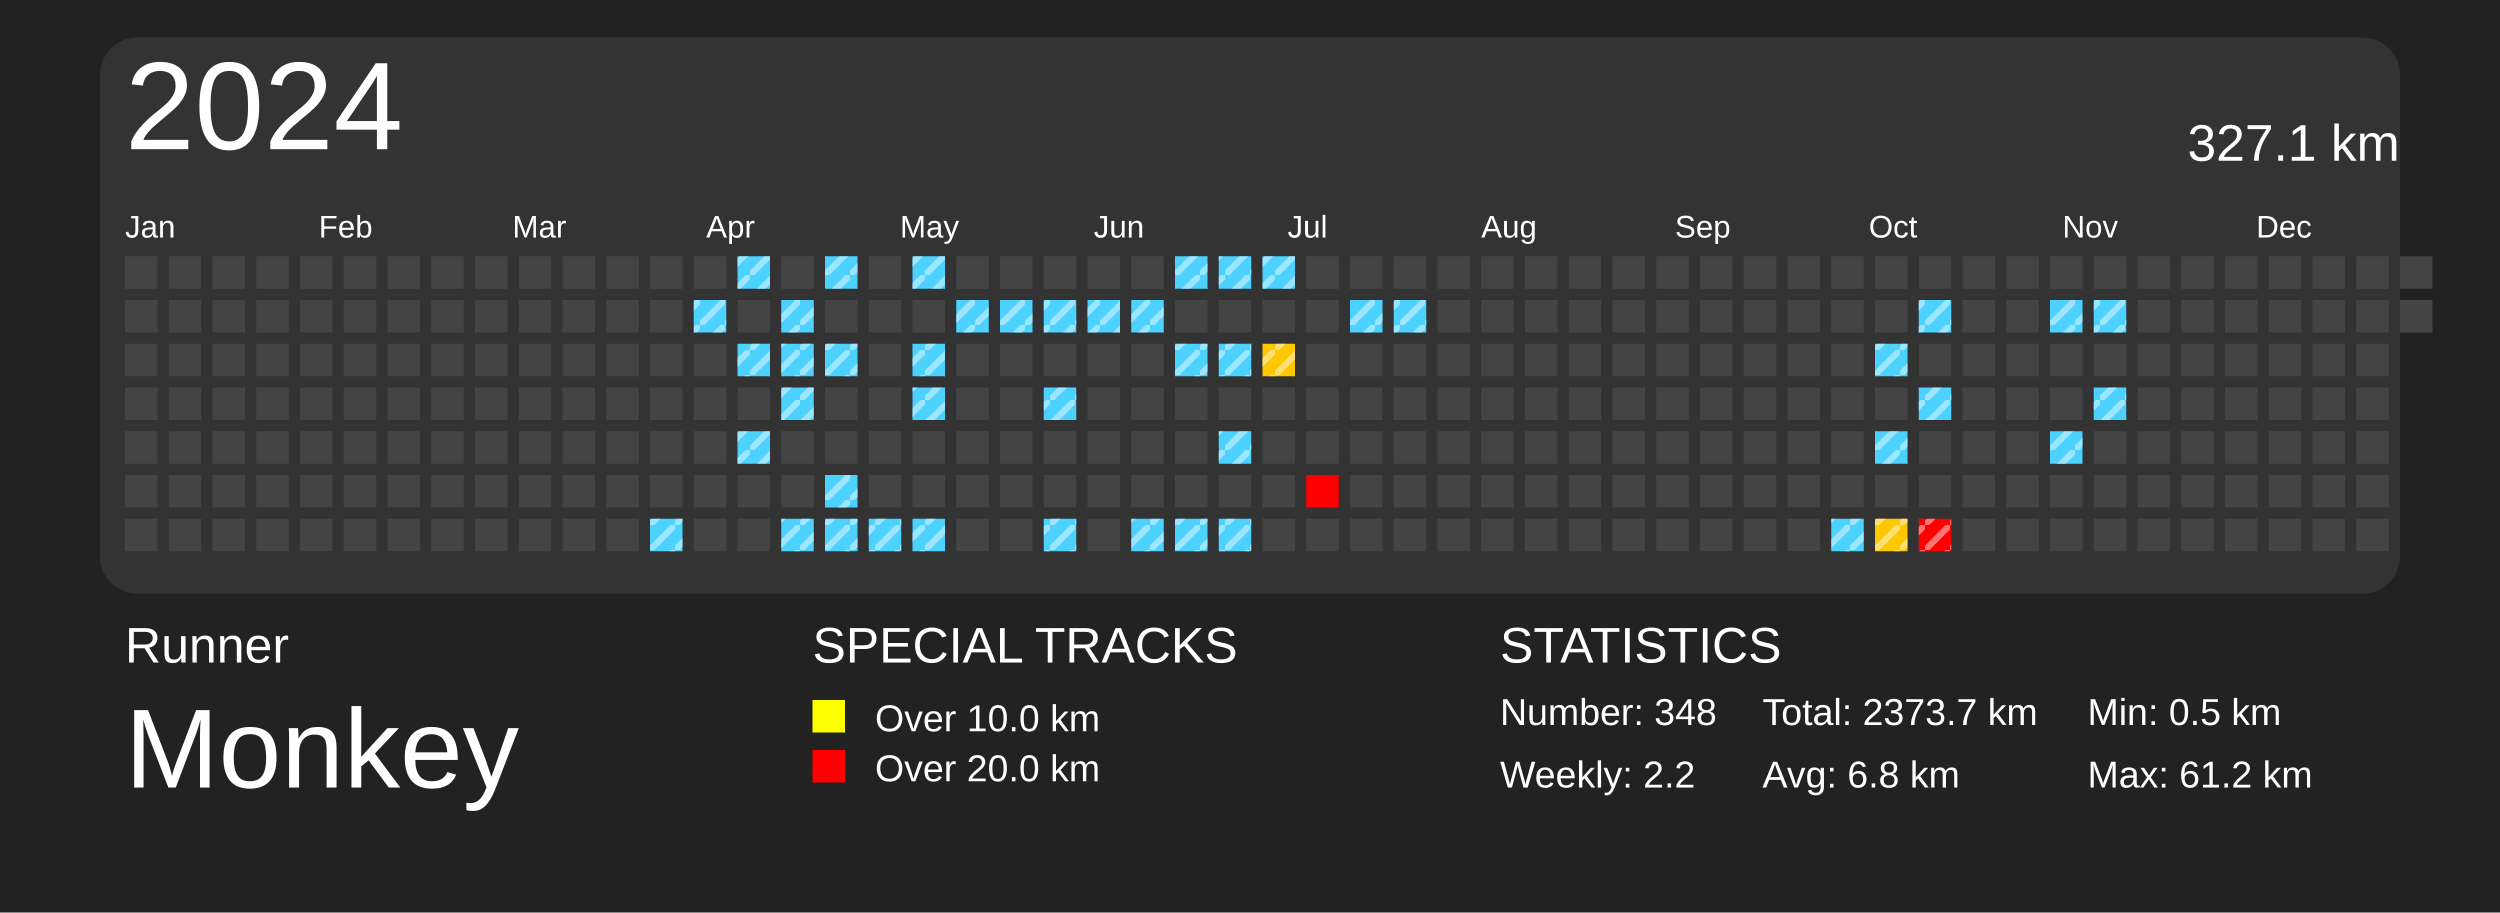
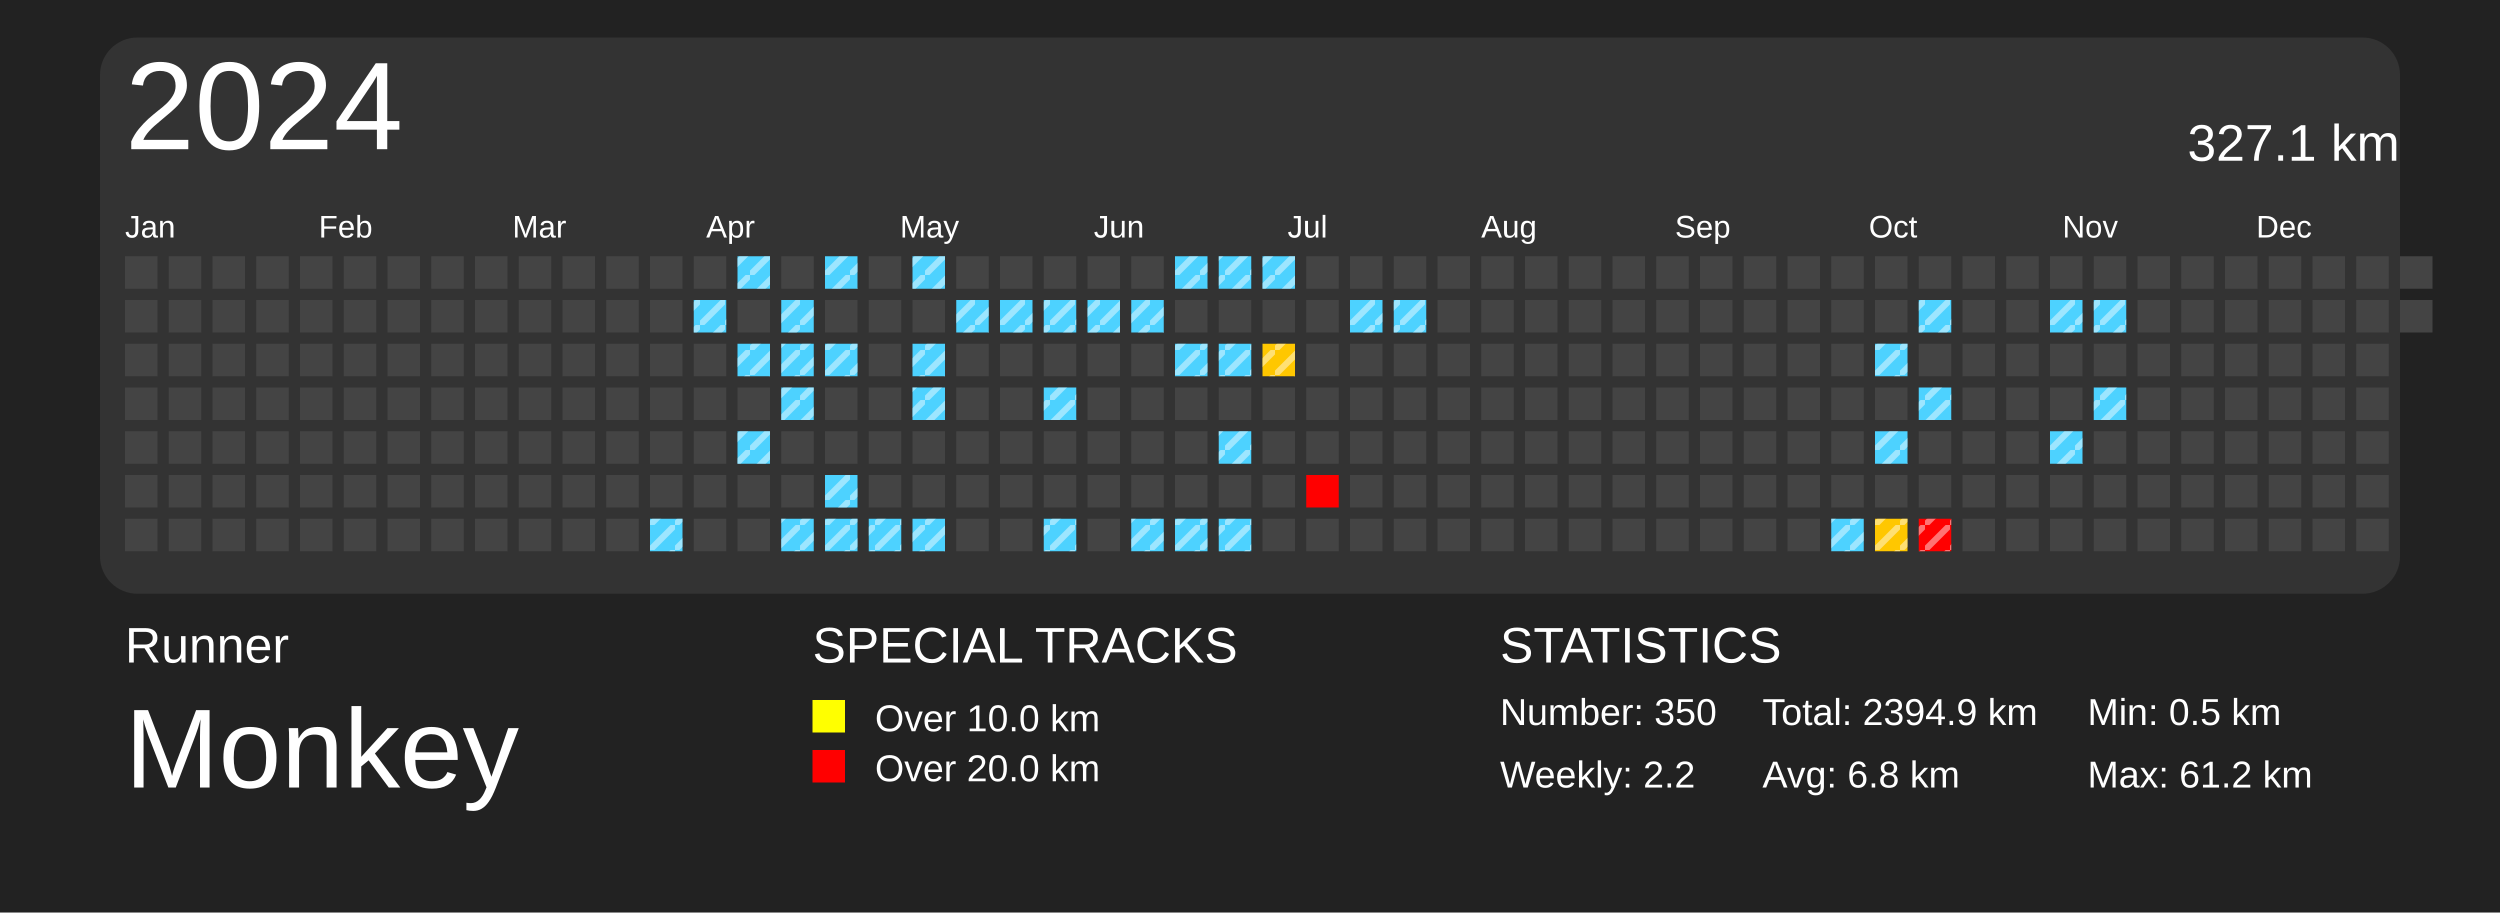
<svg xmlns="http://www.w3.org/2000/svg" baseProfile="full" height="73mm" version="1.1" viewBox="0,0,200,73" width="200mm">
  <defs>
    <pattern height="2" id="indoor-stripe" patternUnits="userSpaceOnUse" width="2">
      <line stroke="white" stroke-opacity="0.45" stroke-width="0.5" x1="0" x2="2" y1="2" y2="0" />
    </pattern>
  </defs>
  <rect fill="#222222" height="73" width="200" x="0" y="0" />
  <text fill="#FFFFFF" style="font-size:4px; font-family:Arial" x="10" y="53">Runner</text>
  <text fill="#FFFFFF" style="font-size:9px; font-family:Arial" x="10" y="63">Monkey</text>
  <text fill="#FFFFFF" style="font-size:4px; font-family:Arial" x="65" y="53">SPECIAL TRACKS</text>
  <rect fill="yellow" height="2.6" width="2.6" x="65" y="56" />
  <text fill="#FFFFFF" style="font-size:3px; font-family:Arial" x="70" y="58.5">Over 10.0 km</text>
  <rect fill="red" height="2.6" width="2.6" x="65" y="60" />
  <text fill="#FFFFFF" style="font-size:3px; font-family:Arial" x="70" y="62.5">Over 20.0 km</text>
  <text fill="#FFFFFF" style="font-size:4px; font-family:Arial" x="120" y="53">STATISTICS</text>
-   <text fill="#FFFFFF" style="font-size:3px; font-family:Arial" x="120" y="58">Number: 348</text>
+   <text fill="#FFFFFF" style="font-size:3px; font-family:Arial" x="120" y="58">Number: 350</text>
  <text fill="#FFFFFF" style="font-size:3px; font-family:Arial" x="120" y="63">Weekly: 2.2</text>
-   <text fill="#FFFFFF" style="font-size:3px; font-family:Arial" x="141" y="58">Total: 2373.7 km</text>
+   <text fill="#FFFFFF" style="font-size:3px; font-family:Arial" x="141" y="58">Total: 2394.9 km</text>
  <text fill="#FFFFFF" style="font-size:3px; font-family:Arial" x="141" y="63">Avg: 6.8 km</text>
  <text fill="#FFFFFF" style="font-size:3px; font-family:Arial" x="167" y="58">Min: 0.5 km</text>
  <text fill="#FFFFFF" style="font-size:3px; font-family:Arial" x="167" y="63">Max: 61.2 km</text>
  <rect fill="#333" height="44.5" rx="3" ry="3" width="184" x="8" y="3" />
  <text dominant-baseline="hanging" fill="#FFFFFF" style="font-size:10.0px; font-family:Arial;" x="10" y="5">2024</text>
  <text dominant-baseline="hanging" fill="#FFFFFF" style="font-size:4.125px; font-family:Arial;" x="175" y="10">327.1 km</text>
  <text fill="#FFFFFF" style="font-size:2.5px; font-family:Arial" x="10.0" y="19">Jan</text>
  <text fill="#FFFFFF" style="font-size:2.5px; font-family:Arial" x="25.5" y="19">Feb</text>
  <text fill="#FFFFFF" style="font-size:2.5px; font-family:Arial" x="41.0" y="19">Mar</text>
  <text fill="#FFFFFF" style="font-size:2.5px; font-family:Arial" x="56.5" y="19">Apr</text>
  <text fill="#FFFFFF" style="font-size:2.5px; font-family:Arial" x="72.0" y="19">May</text>
  <text fill="#FFFFFF" style="font-size:2.5px; font-family:Arial" x="87.5" y="19">Jun</text>
  <text fill="#FFFFFF" style="font-size:2.5px; font-family:Arial" x="103.0" y="19">Jul</text>
  <text fill="#FFFFFF" style="font-size:2.5px; font-family:Arial" x="118.5" y="19">Aug</text>
  <text fill="#FFFFFF" style="font-size:2.5px; font-family:Arial" x="134.0" y="19">Sep</text>
  <text fill="#FFFFFF" style="font-size:2.5px; font-family:Arial" x="149.5" y="19">Oct</text>
  <text fill="#FFFFFF" style="font-size:2.5px; font-family:Arial" x="165.0" y="19">Nov</text>
  <text fill="#FFFFFF" style="font-size:2.5px; font-family:Arial" x="180.5" y="19">Dec</text>
  <rect fill="#444444" height="2.6" width="2.6" x="10.0" y="20.5" />
  <rect fill="#444444" height="2.6" width="2.6" x="10.0" y="24.0" />
  <rect fill="#444444" height="2.6" width="2.6" x="10.0" y="27.5" />
  <rect fill="#444444" height="2.6" width="2.6" x="10.0" y="31.0" />
  <rect fill="#444444" height="2.6" width="2.6" x="10.0" y="34.5" />
  <rect fill="#444444" height="2.6" width="2.6" x="10.0" y="38.0" />
  <rect fill="#444444" height="2.6" width="2.6" x="10.0" y="41.5" />
  <rect fill="#444444" height="2.6" width="2.6" x="13.5" y="20.5" />
  <rect fill="#444444" height="2.6" width="2.6" x="13.5" y="24.0" />
  <rect fill="#444444" height="2.6" width="2.6" x="13.5" y="27.5" />
  <rect fill="#444444" height="2.6" width="2.6" x="13.5" y="31.0" />
  <rect fill="#444444" height="2.6" width="2.6" x="13.5" y="34.5" />
  <rect fill="#444444" height="2.6" width="2.6" x="13.5" y="38.0" />
  <rect fill="#444444" height="2.6" width="2.6" x="13.5" y="41.5" />
  <rect fill="#444444" height="2.6" width="2.6" x="17.0" y="20.5" />
  <rect fill="#444444" height="2.6" width="2.6" x="17.0" y="24.0" />
  <rect fill="#444444" height="2.6" width="2.6" x="17.0" y="27.5" />
  <rect fill="#444444" height="2.6" width="2.6" x="17.0" y="31.0" />
  <rect fill="#444444" height="2.6" width="2.6" x="17.0" y="34.5" />
  <rect fill="#444444" height="2.6" width="2.6" x="17.0" y="38.0" />
  <rect fill="#444444" height="2.6" width="2.6" x="17.0" y="41.5" />
  <rect fill="#444444" height="2.6" width="2.6" x="20.5" y="20.5" />
  <rect fill="#444444" height="2.6" width="2.6" x="20.5" y="24.0" />
  <rect fill="#444444" height="2.6" width="2.6" x="20.5" y="27.5" />
  <rect fill="#444444" height="2.6" width="2.6" x="20.5" y="31.0" />
  <rect fill="#444444" height="2.6" width="2.6" x="20.5" y="34.5" />
  <rect fill="#444444" height="2.6" width="2.6" x="20.5" y="38.0" />
  <rect fill="#444444" height="2.6" width="2.6" x="20.5" y="41.5" />
  <rect fill="#444444" height="2.6" width="2.6" x="24.0" y="20.5" />
  <rect fill="#444444" height="2.6" width="2.6" x="24.0" y="24.0" />
  <rect fill="#444444" height="2.6" width="2.6" x="24.0" y="27.5" />
  <rect fill="#444444" height="2.6" width="2.6" x="24.0" y="31.0" />
  <rect fill="#444444" height="2.6" width="2.6" x="24.0" y="34.5" />
  <rect fill="#444444" height="2.6" width="2.6" x="24.0" y="38.0" />
  <rect fill="#444444" height="2.6" width="2.6" x="24.0" y="41.5" />
  <rect fill="#444444" height="2.6" width="2.6" x="27.5" y="20.5" />
  <rect fill="#444444" height="2.6" width="2.6" x="27.5" y="24.0" />
  <rect fill="#444444" height="2.6" width="2.6" x="27.5" y="27.5" />
  <rect fill="#444444" height="2.6" width="2.6" x="27.5" y="31.0" />
  <rect fill="#444444" height="2.6" width="2.6" x="27.5" y="34.5" />
  <rect fill="#444444" height="2.6" width="2.6" x="27.5" y="38.0" />
  <rect fill="#444444" height="2.6" width="2.6" x="27.5" y="41.5" />
  <rect fill="#444444" height="2.6" width="2.6" x="31.0" y="20.5" />
  <rect fill="#444444" height="2.6" width="2.6" x="31.0" y="24.0" />
  <rect fill="#444444" height="2.6" width="2.6" x="31.0" y="27.5" />
  <rect fill="#444444" height="2.6" width="2.6" x="31.0" y="31.0" />
  <rect fill="#444444" height="2.6" width="2.6" x="31.0" y="34.5" />
  <rect fill="#444444" height="2.6" width="2.6" x="31.0" y="38.0" />
  <rect fill="#444444" height="2.6" width="2.6" x="31.0" y="41.5" />
  <rect fill="#444444" height="2.6" width="2.6" x="34.5" y="20.5" />
  <rect fill="#444444" height="2.6" width="2.6" x="34.5" y="24.0" />
  <rect fill="#444444" height="2.6" width="2.6" x="34.5" y="27.5" />
  <rect fill="#444444" height="2.6" width="2.6" x="34.5" y="31.0" />
  <rect fill="#444444" height="2.6" width="2.6" x="34.5" y="34.5" />
  <rect fill="#444444" height="2.6" width="2.6" x="34.5" y="38.0" />
  <rect fill="#444444" height="2.6" width="2.6" x="34.5" y="41.5" />
  <rect fill="#444444" height="2.6" width="2.6" x="38.0" y="20.5" />
  <rect fill="#444444" height="2.6" width="2.6" x="38.0" y="24.0" />
  <rect fill="#444444" height="2.6" width="2.6" x="38.0" y="27.5" />
  <rect fill="#444444" height="2.6" width="2.6" x="38.0" y="31.0" />
  <rect fill="#444444" height="2.6" width="2.6" x="38.0" y="34.5" />
  <rect fill="#444444" height="2.6" width="2.6" x="38.0" y="38.0" />
  <rect fill="#444444" height="2.6" width="2.6" x="38.0" y="41.5" />
  <rect fill="#444444" height="2.6" width="2.6" x="41.5" y="20.5" />
  <rect fill="#444444" height="2.6" width="2.6" x="41.5" y="24.0" />
  <rect fill="#444444" height="2.6" width="2.6" x="41.5" y="27.5" />
  <rect fill="#444444" height="2.6" width="2.6" x="41.5" y="31.0" />
  <rect fill="#444444" height="2.6" width="2.6" x="41.5" y="34.5" />
  <rect fill="#444444" height="2.6" width="2.6" x="41.5" y="38.0" />
  <rect fill="#444444" height="2.6" width="2.6" x="41.5" y="41.5" />
  <rect fill="#444444" height="2.6" width="2.6" x="45.0" y="20.5" />
  <rect fill="#444444" height="2.6" width="2.6" x="45.0" y="24.0" />
  <rect fill="#444444" height="2.6" width="2.6" x="45.0" y="27.5" />
  <rect fill="#444444" height="2.6" width="2.6" x="45.0" y="31.0" />
  <rect fill="#444444" height="2.6" width="2.6" x="45.0" y="34.5" />
  <rect fill="#444444" height="2.6" width="2.6" x="45.0" y="38.0" />
  <rect fill="#444444" height="2.6" width="2.6" x="45.0" y="41.5" />
  <rect fill="#444444" height="2.6" width="2.6" x="48.5" y="20.5" />
  <rect fill="#444444" height="2.6" width="2.6" x="48.5" y="24.0" />
  <rect fill="#444444" height="2.6" width="2.6" x="48.5" y="27.5" />
  <rect fill="#444444" height="2.6" width="2.6" x="48.5" y="31.0" />
  <rect fill="#444444" height="2.6" width="2.6" x="48.5" y="34.5" />
  <rect fill="#444444" height="2.6" width="2.6" x="48.5" y="38.0" />
  <rect fill="#444444" height="2.6" width="2.6" x="48.5" y="41.5" />
  <rect fill="#444444" height="2.6" width="2.6" x="52.0" y="20.5" />
  <rect fill="#444444" height="2.6" width="2.6" x="52.0" y="24.0" />
  <rect fill="#444444" height="2.6" width="2.6" x="52.0" y="27.5" />
  <rect fill="#444444" height="2.6" width="2.6" x="52.0" y="31.0" />
  <rect fill="#444444" height="2.6" width="2.6" x="52.0" y="34.5" />
  <rect fill="#444444" height="2.6" width="2.6" x="52.0" y="38.0" />
  <rect fill="#4dd2ff" height="2.6" width="2.6" x="52.0" y="41.5" />
  <rect fill="url(#indoor-stripe)" height="2.6" style="pointer-events: none;" width="2.6" x="52.0" y="41.5" />
  <rect fill="#444444" height="2.6" width="2.6" x="55.5" y="20.5" />
  <rect fill="#4dd2ff" height="2.6" width="2.6" x="55.5" y="24.0" />
  <rect fill="url(#indoor-stripe)" height="2.6" style="pointer-events: none;" width="2.6" x="55.5" y="24.0" />
  <rect fill="#444444" height="2.6" width="2.6" x="55.5" y="27.5" />
  <rect fill="#444444" height="2.6" width="2.6" x="55.5" y="31.0" />
  <rect fill="#444444" height="2.6" width="2.6" x="55.5" y="34.5" />
  <rect fill="#444444" height="2.6" width="2.6" x="55.5" y="38.0" />
  <rect fill="#444444" height="2.6" width="2.6" x="55.5" y="41.5" />
  <rect fill="#4dd2ff" height="2.6" width="2.6" x="59.0" y="20.5" />
  <rect fill="url(#indoor-stripe)" height="2.6" style="pointer-events: none;" width="2.6" x="59.0" y="20.5" />
  <rect fill="#444444" height="2.6" width="2.6" x="59.0" y="24.0" />
  <rect fill="#4dd2ff" height="2.6" width="2.6" x="59.0" y="27.5" />
  <rect fill="url(#indoor-stripe)" height="2.6" style="pointer-events: none;" width="2.6" x="59.0" y="27.5" />
  <rect fill="#444444" height="2.6" width="2.6" x="59.0" y="31.0" />
  <rect fill="#4dd2ff" height="2.6" width="2.6" x="59.0" y="34.5" />
  <rect fill="url(#indoor-stripe)" height="2.6" style="pointer-events: none;" width="2.6" x="59.0" y="34.5" />
  <rect fill="#444444" height="2.6" width="2.6" x="59.0" y="38.0" />
  <rect fill="#444444" height="2.6" width="2.6" x="59.0" y="41.5" />
  <rect fill="#444444" height="2.6" width="2.6" x="62.5" y="20.5" />
  <rect fill="#4dd2ff" height="2.6" width="2.6" x="62.5" y="24.0" />
  <rect fill="url(#indoor-stripe)" height="2.6" style="pointer-events: none;" width="2.6" x="62.5" y="24.0" />
  <rect fill="#4dd2ff" height="2.6" width="2.6" x="62.5" y="27.5" />
  <rect fill="url(#indoor-stripe)" height="2.6" style="pointer-events: none;" width="2.6" x="62.5" y="27.5" />
  <rect fill="#4dd2ff" height="2.6" width="2.6" x="62.5" y="31.0" />
  <rect fill="url(#indoor-stripe)" height="2.6" style="pointer-events: none;" width="2.6" x="62.5" y="31.0" />
  <rect fill="#444444" height="2.6" width="2.6" x="62.5" y="34.5" />
  <rect fill="#444444" height="2.6" width="2.6" x="62.5" y="38.0" />
  <rect fill="#4dd2ff" height="2.6" width="2.6" x="62.5" y="41.5" />
  <rect fill="url(#indoor-stripe)" height="2.6" style="pointer-events: none;" width="2.6" x="62.5" y="41.5" />
  <rect fill="#4dd2ff" height="2.6" width="2.6" x="66.0" y="20.5" />
  <rect fill="url(#indoor-stripe)" height="2.6" style="pointer-events: none;" width="2.6" x="66.0" y="20.5" />
  <rect fill="#444444" height="2.6" width="2.6" x="66.0" y="24.0" />
  <rect fill="#4dd2ff" height="2.6" width="2.6" x="66.0" y="27.5" />
  <rect fill="url(#indoor-stripe)" height="2.6" style="pointer-events: none;" width="2.6" x="66.0" y="27.5" />
  <rect fill="#444444" height="2.6" width="2.6" x="66.0" y="31.0" />
  <rect fill="#444444" height="2.6" width="2.6" x="66.0" y="34.5" />
  <rect fill="#4dd2ff" height="2.6" width="2.6" x="66.0" y="38.0" />
  <rect fill="url(#indoor-stripe)" height="2.6" style="pointer-events: none;" width="2.6" x="66.0" y="38.0" />
  <rect fill="#4dd2ff" height="2.6" width="2.6" x="66.0" y="41.5" />
  <rect fill="url(#indoor-stripe)" height="2.6" style="pointer-events: none;" width="2.6" x="66.0" y="41.5" />
  <rect fill="#444444" height="2.6" width="2.6" x="69.5" y="20.5" />
  <rect fill="#444444" height="2.6" width="2.6" x="69.5" y="24.0" />
  <rect fill="#444444" height="2.6" width="2.6" x="69.5" y="27.5" />
  <rect fill="#444444" height="2.6" width="2.6" x="69.5" y="31.0" />
  <rect fill="#444444" height="2.6" width="2.6" x="69.5" y="34.5" />
  <rect fill="#444444" height="2.6" width="2.6" x="69.5" y="38.0" />
  <rect fill="#4dd2ff" height="2.6" width="2.6" x="69.5" y="41.5" />
  <rect fill="url(#indoor-stripe)" height="2.6" style="pointer-events: none;" width="2.6" x="69.5" y="41.5" />
  <rect fill="#4dd2ff" height="2.6" width="2.6" x="73.0" y="20.5" />
  <rect fill="url(#indoor-stripe)" height="2.6" style="pointer-events: none;" width="2.6" x="73.0" y="20.5" />
  <rect fill="#444444" height="2.6" width="2.6" x="73.0" y="24.0" />
  <rect fill="#4dd2ff" height="2.6" width="2.6" x="73.0" y="27.5" />
  <rect fill="url(#indoor-stripe)" height="2.6" style="pointer-events: none;" width="2.6" x="73.0" y="27.5" />
  <rect fill="#4dd2ff" height="2.6" width="2.6" x="73.0" y="31.0" />
  <rect fill="url(#indoor-stripe)" height="2.6" style="pointer-events: none;" width="2.6" x="73.0" y="31.0" />
  <rect fill="#444444" height="2.6" width="2.6" x="73.0" y="34.5" />
  <rect fill="#444444" height="2.6" width="2.6" x="73.0" y="38.0" />
  <rect fill="#4dd2ff" height="2.6" width="2.6" x="73.0" y="41.5" />
  <rect fill="url(#indoor-stripe)" height="2.6" style="pointer-events: none;" width="2.6" x="73.0" y="41.5" />
  <rect fill="#444444" height="2.6" width="2.6" x="76.5" y="20.5" />
  <rect fill="#4dd2ff" height="2.6" width="2.6" x="76.5" y="24.0" />
  <rect fill="url(#indoor-stripe)" height="2.6" style="pointer-events: none;" width="2.6" x="76.5" y="24.0" />
  <rect fill="#444444" height="2.6" width="2.6" x="76.5" y="27.5" />
  <rect fill="#444444" height="2.6" width="2.6" x="76.5" y="31.0" />
  <rect fill="#444444" height="2.6" width="2.6" x="76.5" y="34.5" />
  <rect fill="#444444" height="2.6" width="2.6" x="76.5" y="38.0" />
  <rect fill="#444444" height="2.6" width="2.6" x="76.5" y="41.5" />
  <rect fill="#444444" height="2.6" width="2.6" x="80.0" y="20.5" />
  <rect fill="#4dd2ff" height="2.6" width="2.6" x="80.0" y="24.0" />
  <rect fill="url(#indoor-stripe)" height="2.6" style="pointer-events: none;" width="2.6" x="80.0" y="24.0" />
  <rect fill="#444444" height="2.6" width="2.6" x="80.0" y="27.5" />
  <rect fill="#444444" height="2.6" width="2.6" x="80.0" y="31.0" />
  <rect fill="#444444" height="2.6" width="2.6" x="80.0" y="34.5" />
  <rect fill="#444444" height="2.6" width="2.6" x="80.0" y="38.0" />
  <rect fill="#444444" height="2.6" width="2.6" x="80.0" y="41.5" />
  <rect fill="#444444" height="2.6" width="2.6" x="83.5" y="20.5" />
  <rect fill="#4dd2ff" height="2.6" width="2.6" x="83.5" y="24.0" />
  <rect fill="url(#indoor-stripe)" height="2.6" style="pointer-events: none;" width="2.6" x="83.5" y="24.0" />
  <rect fill="#444444" height="2.6" width="2.6" x="83.5" y="27.5" />
  <rect fill="#4dd2ff" height="2.6" width="2.6" x="83.5" y="31.0" />
  <rect fill="url(#indoor-stripe)" height="2.6" style="pointer-events: none;" width="2.6" x="83.5" y="31.0" />
  <rect fill="#444444" height="2.6" width="2.6" x="83.5" y="34.5" />
  <rect fill="#444444" height="2.6" width="2.6" x="83.5" y="38.0" />
  <rect fill="#4dd2ff" height="2.6" width="2.6" x="83.5" y="41.5" />
  <rect fill="url(#indoor-stripe)" height="2.6" style="pointer-events: none;" width="2.6" x="83.5" y="41.5" />
  <rect fill="#444444" height="2.6" width="2.6" x="87.0" y="20.5" />
  <rect fill="#4dd2ff" height="2.6" width="2.6" x="87.0" y="24.0" />
  <rect fill="url(#indoor-stripe)" height="2.6" style="pointer-events: none;" width="2.6" x="87.0" y="24.0" />
  <rect fill="#444444" height="2.6" width="2.6" x="87.0" y="27.5" />
  <rect fill="#444444" height="2.6" width="2.6" x="87.0" y="31.0" />
  <rect fill="#444444" height="2.6" width="2.6" x="87.0" y="34.5" />
  <rect fill="#444444" height="2.6" width="2.6" x="87.0" y="38.0" />
  <rect fill="#444444" height="2.6" width="2.6" x="87.0" y="41.5" />
  <rect fill="#444444" height="2.6" width="2.6" x="90.5" y="20.5" />
  <rect fill="#4dd2ff" height="2.6" width="2.6" x="90.5" y="24.0" />
  <rect fill="url(#indoor-stripe)" height="2.6" style="pointer-events: none;" width="2.6" x="90.5" y="24.0" />
  <rect fill="#444444" height="2.6" width="2.6" x="90.5" y="27.5" />
  <rect fill="#444444" height="2.6" width="2.6" x="90.5" y="31.0" />
  <rect fill="#444444" height="2.6" width="2.6" x="90.5" y="34.5" />
  <rect fill="#444444" height="2.6" width="2.6" x="90.5" y="38.0" />
  <rect fill="#4dd2ff" height="2.6" width="2.6" x="90.5" y="41.5" />
  <rect fill="url(#indoor-stripe)" height="2.6" style="pointer-events: none;" width="2.6" x="90.5" y="41.5" />
  <rect fill="#4dd2ff" height="2.6" width="2.6" x="94.0" y="20.5" />
  <rect fill="url(#indoor-stripe)" height="2.6" style="pointer-events: none;" width="2.6" x="94.0" y="20.5" />
  <rect fill="#444444" height="2.6" width="2.6" x="94.0" y="24.0" />
  <rect fill="#4dd2ff" height="2.6" width="2.6" x="94.0" y="27.5" />
  <rect fill="url(#indoor-stripe)" height="2.6" style="pointer-events: none;" width="2.6" x="94.0" y="27.5" />
  <rect fill="#444444" height="2.6" width="2.6" x="94.0" y="31.0" />
  <rect fill="#444444" height="2.6" width="2.6" x="94.0" y="34.5" />
  <rect fill="#444444" height="2.6" width="2.6" x="94.0" y="38.0" />
  <rect fill="#4dd2ff" height="2.6" width="2.6" x="94.0" y="41.5" />
  <rect fill="url(#indoor-stripe)" height="2.6" style="pointer-events: none;" width="2.6" x="94.0" y="41.5" />
  <rect fill="#4dd2ff" height="2.6" width="2.6" x="97.5" y="20.5" />
  <rect fill="url(#indoor-stripe)" height="2.6" style="pointer-events: none;" width="2.6" x="97.5" y="20.5" />
  <rect fill="#444444" height="2.6" width="2.6" x="97.5" y="24.0" />
  <rect fill="#4dd2ff" height="2.6" width="2.6" x="97.5" y="27.5" />
  <rect fill="url(#indoor-stripe)" height="2.6" style="pointer-events: none;" width="2.6" x="97.5" y="27.5" />
  <rect fill="#444444" height="2.6" width="2.6" x="97.5" y="31.0" />
  <rect fill="#4dd2ff" height="2.6" width="2.6" x="97.5" y="34.5" />
  <rect fill="url(#indoor-stripe)" height="2.6" style="pointer-events: none;" width="2.6" x="97.5" y="34.5" />
  <rect fill="#444444" height="2.6" width="2.6" x="97.5" y="38.0" />
  <rect fill="#4dd2ff" height="2.6" width="2.6" x="97.5" y="41.5" />
  <rect fill="url(#indoor-stripe)" height="2.6" style="pointer-events: none;" width="2.6" x="97.5" y="41.5" />
  <rect fill="#4dd2ff" height="2.6" width="2.6" x="101.0" y="20.5" />
  <rect fill="url(#indoor-stripe)" height="2.6" style="pointer-events: none;" width="2.6" x="101.0" y="20.5" />
  <rect fill="#444444" height="2.6" width="2.6" x="101.0" y="24.0" />
  <rect fill="#ffc700" height="2.6" width="2.6" x="101.0" y="27.5" />
  <rect fill="url(#indoor-stripe)" height="2.6" style="pointer-events: none;" width="2.6" x="101.0" y="27.5" />
  <rect fill="#444444" height="2.6" width="2.6" x="101.0" y="31.0" />
  <rect fill="#444444" height="2.6" width="2.6" x="101.0" y="34.5" />
  <rect fill="#444444" height="2.6" width="2.6" x="101.0" y="38.0" />
  <rect fill="#444444" height="2.6" width="2.6" x="101.0" y="41.5" />
  <rect fill="#444444" height="2.6" width="2.6" x="104.5" y="20.5" />
  <rect fill="#444444" height="2.6" width="2.6" x="104.5" y="24.0" />
  <rect fill="#444444" height="2.6" width="2.6" x="104.5" y="27.5" />
  <rect fill="#444444" height="2.6" width="2.6" x="104.5" y="31.0" />
  <rect fill="#444444" height="2.6" width="2.6" x="104.5" y="34.5" />
  <rect fill="red" height="2.6" width="2.6" x="104.5" y="38.0" />
  <rect fill="#444444" height="2.6" width="2.6" x="104.5" y="41.5" />
  <rect fill="#444444" height="2.6" width="2.6" x="108.0" y="20.5" />
  <rect fill="#4dd2ff" height="2.6" width="2.6" x="108.0" y="24.0" />
  <rect fill="url(#indoor-stripe)" height="2.6" style="pointer-events: none;" width="2.6" x="108.0" y="24.0" />
  <rect fill="#444444" height="2.6" width="2.6" x="108.0" y="27.5" />
  <rect fill="#444444" height="2.6" width="2.6" x="108.0" y="31.0" />
  <rect fill="#444444" height="2.6" width="2.6" x="108.0" y="34.5" />
  <rect fill="#444444" height="2.6" width="2.6" x="108.0" y="38.0" />
  <rect fill="#444444" height="2.6" width="2.6" x="108.0" y="41.5" />
  <rect fill="#444444" height="2.6" width="2.6" x="111.5" y="20.5" />
  <rect fill="#4dd2ff" height="2.6" width="2.6" x="111.5" y="24.0" />
  <rect fill="url(#indoor-stripe)" height="2.6" style="pointer-events: none;" width="2.6" x="111.5" y="24.0" />
  <rect fill="#444444" height="2.6" width="2.6" x="111.5" y="27.5" />
  <rect fill="#444444" height="2.6" width="2.6" x="111.5" y="31.0" />
  <rect fill="#444444" height="2.6" width="2.6" x="111.5" y="34.5" />
  <rect fill="#444444" height="2.6" width="2.6" x="111.5" y="38.0" />
  <rect fill="#444444" height="2.6" width="2.6" x="111.5" y="41.5" />
  <rect fill="#444444" height="2.6" width="2.6" x="115.0" y="20.5" />
  <rect fill="#444444" height="2.6" width="2.6" x="115.0" y="24.0" />
  <rect fill="#444444" height="2.6" width="2.6" x="115.0" y="27.5" />
  <rect fill="#444444" height="2.6" width="2.6" x="115.0" y="31.0" />
  <rect fill="#444444" height="2.6" width="2.6" x="115.0" y="34.5" />
  <rect fill="#444444" height="2.6" width="2.6" x="115.0" y="38.0" />
  <rect fill="#444444" height="2.6" width="2.6" x="115.0" y="41.5" />
  <rect fill="#444444" height="2.6" width="2.6" x="118.5" y="20.5" />
  <rect fill="#444444" height="2.6" width="2.6" x="118.5" y="24.0" />
  <rect fill="#444444" height="2.6" width="2.6" x="118.5" y="27.5" />
  <rect fill="#444444" height="2.6" width="2.6" x="118.5" y="31.0" />
  <rect fill="#444444" height="2.6" width="2.6" x="118.5" y="34.5" />
  <rect fill="#444444" height="2.6" width="2.6" x="118.5" y="38.0" />
  <rect fill="#444444" height="2.6" width="2.6" x="118.5" y="41.5" />
  <rect fill="#444444" height="2.6" width="2.6" x="122.0" y="20.5" />
  <rect fill="#444444" height="2.6" width="2.6" x="122.0" y="24.0" />
  <rect fill="#444444" height="2.6" width="2.6" x="122.0" y="27.5" />
  <rect fill="#444444" height="2.6" width="2.6" x="122.0" y="31.0" />
  <rect fill="#444444" height="2.6" width="2.6" x="122.0" y="34.5" />
  <rect fill="#444444" height="2.6" width="2.6" x="122.0" y="38.0" />
  <rect fill="#444444" height="2.6" width="2.6" x="122.0" y="41.5" />
  <rect fill="#444444" height="2.6" width="2.6" x="125.5" y="20.5" />
  <rect fill="#444444" height="2.6" width="2.6" x="125.5" y="24.0" />
  <rect fill="#444444" height="2.6" width="2.6" x="125.5" y="27.5" />
  <rect fill="#444444" height="2.6" width="2.6" x="125.5" y="31.0" />
  <rect fill="#444444" height="2.6" width="2.6" x="125.5" y="34.5" />
  <rect fill="#444444" height="2.6" width="2.6" x="125.5" y="38.0" />
  <rect fill="#444444" height="2.6" width="2.6" x="125.5" y="41.5" />
  <rect fill="#444444" height="2.6" width="2.6" x="129.0" y="20.5" />
  <rect fill="#444444" height="2.6" width="2.6" x="129.0" y="24.0" />
  <rect fill="#444444" height="2.6" width="2.6" x="129.0" y="27.5" />
  <rect fill="#444444" height="2.6" width="2.6" x="129.0" y="31.0" />
  <rect fill="#444444" height="2.6" width="2.6" x="129.0" y="34.5" />
  <rect fill="#444444" height="2.6" width="2.6" x="129.0" y="38.0" />
  <rect fill="#444444" height="2.6" width="2.6" x="129.0" y="41.5" />
  <rect fill="#444444" height="2.6" width="2.6" x="132.5" y="20.5" />
  <rect fill="#444444" height="2.6" width="2.6" x="132.5" y="24.0" />
  <rect fill="#444444" height="2.6" width="2.6" x="132.5" y="27.5" />
  <rect fill="#444444" height="2.6" width="2.6" x="132.5" y="31.0" />
  <rect fill="#444444" height="2.6" width="2.6" x="132.5" y="34.5" />
  <rect fill="#444444" height="2.6" width="2.6" x="132.5" y="38.0" />
  <rect fill="#444444" height="2.6" width="2.6" x="132.5" y="41.5" />
  <rect fill="#444444" height="2.6" width="2.6" x="136.0" y="20.5" />
  <rect fill="#444444" height="2.6" width="2.6" x="136.0" y="24.0" />
  <rect fill="#444444" height="2.6" width="2.6" x="136.0" y="27.5" />
  <rect fill="#444444" height="2.6" width="2.6" x="136.0" y="31.0" />
  <rect fill="#444444" height="2.6" width="2.6" x="136.0" y="34.5" />
  <rect fill="#444444" height="2.6" width="2.6" x="136.0" y="38.0" />
  <rect fill="#444444" height="2.6" width="2.6" x="136.0" y="41.5" />
  <rect fill="#444444" height="2.6" width="2.6" x="139.5" y="20.5" />
  <rect fill="#444444" height="2.6" width="2.6" x="139.5" y="24.0" />
  <rect fill="#444444" height="2.6" width="2.6" x="139.5" y="27.5" />
  <rect fill="#444444" height="2.6" width="2.6" x="139.5" y="31.0" />
  <rect fill="#444444" height="2.6" width="2.6" x="139.5" y="34.5" />
  <rect fill="#444444" height="2.6" width="2.6" x="139.5" y="38.0" />
  <rect fill="#444444" height="2.6" width="2.6" x="139.5" y="41.5" />
  <rect fill="#444444" height="2.6" width="2.6" x="143.0" y="20.5" />
  <rect fill="#444444" height="2.6" width="2.6" x="143.0" y="24.0" />
  <rect fill="#444444" height="2.6" width="2.6" x="143.0" y="27.5" />
  <rect fill="#444444" height="2.6" width="2.6" x="143.0" y="31.0" />
  <rect fill="#444444" height="2.6" width="2.6" x="143.0" y="34.5" />
  <rect fill="#444444" height="2.6" width="2.6" x="143.0" y="38.0" />
  <rect fill="#444444" height="2.6" width="2.6" x="143.0" y="41.5" />
  <rect fill="#444444" height="2.6" width="2.6" x="146.5" y="20.5" />
  <rect fill="#444444" height="2.6" width="2.6" x="146.5" y="24.0" />
  <rect fill="#444444" height="2.6" width="2.6" x="146.5" y="27.5" />
  <rect fill="#444444" height="2.6" width="2.6" x="146.5" y="31.0" />
  <rect fill="#444444" height="2.6" width="2.6" x="146.5" y="34.5" />
  <rect fill="#444444" height="2.6" width="2.6" x="146.5" y="38.0" />
  <rect fill="#4dd2ff" height="2.6" width="2.6" x="146.5" y="41.5" />
  <rect fill="url(#indoor-stripe)" height="2.6" style="pointer-events: none;" width="2.6" x="146.5" y="41.5" />
  <rect fill="#444444" height="2.6" width="2.6" x="150.0" y="20.5" />
  <rect fill="#444444" height="2.6" width="2.6" x="150.0" y="24.0" />
  <rect fill="#4dd2ff" height="2.6" width="2.6" x="150.0" y="27.5" />
  <rect fill="url(#indoor-stripe)" height="2.6" style="pointer-events: none;" width="2.6" x="150.0" y="27.5" />
  <rect fill="#444444" height="2.6" width="2.6" x="150.0" y="31.0" />
  <rect fill="#4dd2ff" height="2.6" width="2.6" x="150.0" y="34.5" />
  <rect fill="url(#indoor-stripe)" height="2.6" style="pointer-events: none;" width="2.6" x="150.0" y="34.5" />
  <rect fill="#444444" height="2.6" width="2.6" x="150.0" y="38.0" />
  <rect fill="#ffc700" height="2.6" width="2.6" x="150.0" y="41.5" />
  <rect fill="url(#indoor-stripe)" height="2.6" style="pointer-events: none;" width="2.6" x="150.0" y="41.5" />
  <rect fill="#444444" height="2.6" width="2.6" x="153.5" y="20.5" />
  <rect fill="#4dd2ff" height="2.6" width="2.6" x="153.5" y="24.0" />
  <rect fill="url(#indoor-stripe)" height="2.6" style="pointer-events: none;" width="2.6" x="153.5" y="24.0" />
  <rect fill="#444444" height="2.6" width="2.6" x="153.5" y="27.5" />
  <rect fill="#4dd2ff" height="2.6" width="2.6" x="153.5" y="31.0" />
  <rect fill="url(#indoor-stripe)" height="2.6" style="pointer-events: none;" width="2.6" x="153.5" y="31.0" />
  <rect fill="#444444" height="2.6" width="2.6" x="153.5" y="34.5" />
  <rect fill="#444444" height="2.6" width="2.6" x="153.5" y="38.0" />
  <rect fill="red" height="2.6" width="2.6" x="153.5" y="41.5" />
  <rect fill="url(#indoor-stripe)" height="2.6" style="pointer-events: none;" width="2.6" x="153.5" y="41.5" />
  <rect fill="#444444" height="2.6" width="2.6" x="157.0" y="20.5" />
  <rect fill="#444444" height="2.6" width="2.6" x="157.0" y="24.0" />
  <rect fill="#444444" height="2.6" width="2.6" x="157.0" y="27.5" />
  <rect fill="#444444" height="2.6" width="2.6" x="157.0" y="31.0" />
  <rect fill="#444444" height="2.6" width="2.6" x="157.0" y="34.5" />
  <rect fill="#444444" height="2.6" width="2.6" x="157.0" y="38.0" />
  <rect fill="#444444" height="2.6" width="2.6" x="157.0" y="41.5" />
  <rect fill="#444444" height="2.6" width="2.6" x="160.5" y="20.5" />
  <rect fill="#444444" height="2.6" width="2.6" x="160.5" y="24.0" />
  <rect fill="#444444" height="2.6" width="2.6" x="160.5" y="27.5" />
  <rect fill="#444444" height="2.6" width="2.6" x="160.5" y="31.0" />
  <rect fill="#444444" height="2.6" width="2.6" x="160.5" y="34.5" />
  <rect fill="#444444" height="2.6" width="2.6" x="160.5" y="38.0" />
  <rect fill="#444444" height="2.6" width="2.6" x="160.5" y="41.5" />
  <rect fill="#444444" height="2.6" width="2.6" x="164.0" y="20.5" />
  <rect fill="#4dd2ff" height="2.6" width="2.6" x="164.0" y="24.0" />
  <rect fill="url(#indoor-stripe)" height="2.6" style="pointer-events: none;" width="2.6" x="164.0" y="24.0" />
  <rect fill="#444444" height="2.6" width="2.6" x="164.0" y="27.5" />
  <rect fill="#444444" height="2.6" width="2.6" x="164.0" y="31.0" />
  <rect fill="#4dd2ff" height="2.6" width="2.6" x="164.0" y="34.5" />
  <rect fill="url(#indoor-stripe)" height="2.6" style="pointer-events: none;" width="2.6" x="164.0" y="34.5" />
  <rect fill="#444444" height="2.6" width="2.6" x="164.0" y="38.0" />
  <rect fill="#444444" height="2.6" width="2.6" x="164.0" y="41.5" />
  <rect fill="#444444" height="2.6" width="2.6" x="167.5" y="20.5" />
  <rect fill="#4dd2ff" height="2.6" width="2.6" x="167.5" y="24.0" />
  <rect fill="url(#indoor-stripe)" height="2.6" style="pointer-events: none;" width="2.6" x="167.5" y="24.0" />
  <rect fill="#444444" height="2.6" width="2.6" x="167.5" y="27.5" />
  <rect fill="#4dd2ff" height="2.6" width="2.6" x="167.5" y="31.0" />
  <rect fill="url(#indoor-stripe)" height="2.6" style="pointer-events: none;" width="2.6" x="167.5" y="31.0" />
  <rect fill="#444444" height="2.6" width="2.6" x="167.5" y="34.5" />
  <rect fill="#444444" height="2.6" width="2.6" x="167.5" y="38.0" />
  <rect fill="#444444" height="2.6" width="2.6" x="167.5" y="41.5" />
  <rect fill="#444444" height="2.6" width="2.6" x="171.0" y="20.5" />
  <rect fill="#444444" height="2.6" width="2.6" x="171.0" y="24.0" />
  <rect fill="#444444" height="2.6" width="2.6" x="171.0" y="27.5" />
  <rect fill="#444444" height="2.6" width="2.6" x="171.0" y="31.0" />
  <rect fill="#444444" height="2.6" width="2.6" x="171.0" y="34.5" />
  <rect fill="#444444" height="2.6" width="2.6" x="171.0" y="38.0" />
  <rect fill="#444444" height="2.6" width="2.6" x="171.0" y="41.5" />
  <rect fill="#444444" height="2.6" width="2.6" x="174.5" y="20.5" />
  <rect fill="#444444" height="2.6" width="2.6" x="174.5" y="24.0" />
  <rect fill="#444444" height="2.6" width="2.6" x="174.5" y="27.5" />
  <rect fill="#444444" height="2.6" width="2.6" x="174.5" y="31.0" />
  <rect fill="#444444" height="2.6" width="2.6" x="174.5" y="34.5" />
  <rect fill="#444444" height="2.6" width="2.6" x="174.5" y="38.0" />
  <rect fill="#444444" height="2.6" width="2.6" x="174.5" y="41.5" />
  <rect fill="#444444" height="2.6" width="2.6" x="178.0" y="20.5" />
  <rect fill="#444444" height="2.6" width="2.6" x="178.0" y="24.0" />
  <rect fill="#444444" height="2.6" width="2.6" x="178.0" y="27.5" />
  <rect fill="#444444" height="2.6" width="2.6" x="178.0" y="31.0" />
  <rect fill="#444444" height="2.6" width="2.6" x="178.0" y="34.5" />
  <rect fill="#444444" height="2.6" width="2.6" x="178.0" y="38.0" />
  <rect fill="#444444" height="2.6" width="2.6" x="178.0" y="41.5" />
  <rect fill="#444444" height="2.6" width="2.6" x="181.5" y="20.5" />
  <rect fill="#444444" height="2.6" width="2.6" x="181.5" y="24.0" />
  <rect fill="#444444" height="2.6" width="2.6" x="181.5" y="27.5" />
  <rect fill="#444444" height="2.6" width="2.6" x="181.5" y="31.0" />
  <rect fill="#444444" height="2.6" width="2.6" x="181.5" y="34.5" />
  <rect fill="#444444" height="2.6" width="2.6" x="181.5" y="38.0" />
  <rect fill="#444444" height="2.6" width="2.6" x="181.5" y="41.5" />
  <rect fill="#444444" height="2.6" width="2.6" x="185.0" y="20.5" />
  <rect fill="#444444" height="2.6" width="2.6" x="185.0" y="24.0" />
  <rect fill="#444444" height="2.6" width="2.6" x="185.0" y="27.5" />
  <rect fill="#444444" height="2.6" width="2.6" x="185.0" y="31.0" />
  <rect fill="#444444" height="2.6" width="2.6" x="185.0" y="34.5" />
  <rect fill="#444444" height="2.6" width="2.6" x="185.0" y="38.0" />
  <rect fill="#444444" height="2.6" width="2.6" x="185.0" y="41.5" />
  <rect fill="#444444" height="2.6" width="2.6" x="188.5" y="20.5" />
  <rect fill="#444444" height="2.6" width="2.6" x="188.5" y="24.0" />
  <rect fill="#444444" height="2.6" width="2.6" x="188.5" y="27.5" />
  <rect fill="#444444" height="2.6" width="2.6" x="188.5" y="31.0" />
  <rect fill="#444444" height="2.6" width="2.6" x="188.5" y="34.5" />
  <rect fill="#444444" height="2.6" width="2.6" x="188.5" y="38.0" />
  <rect fill="#444444" height="2.6" width="2.6" x="188.5" y="41.5" />
  <rect fill="#444444" height="2.6" width="2.6" x="192.0" y="20.5" />
  <rect fill="#444444" height="2.6" width="2.6" x="192.0" y="24.0" />
</svg>
